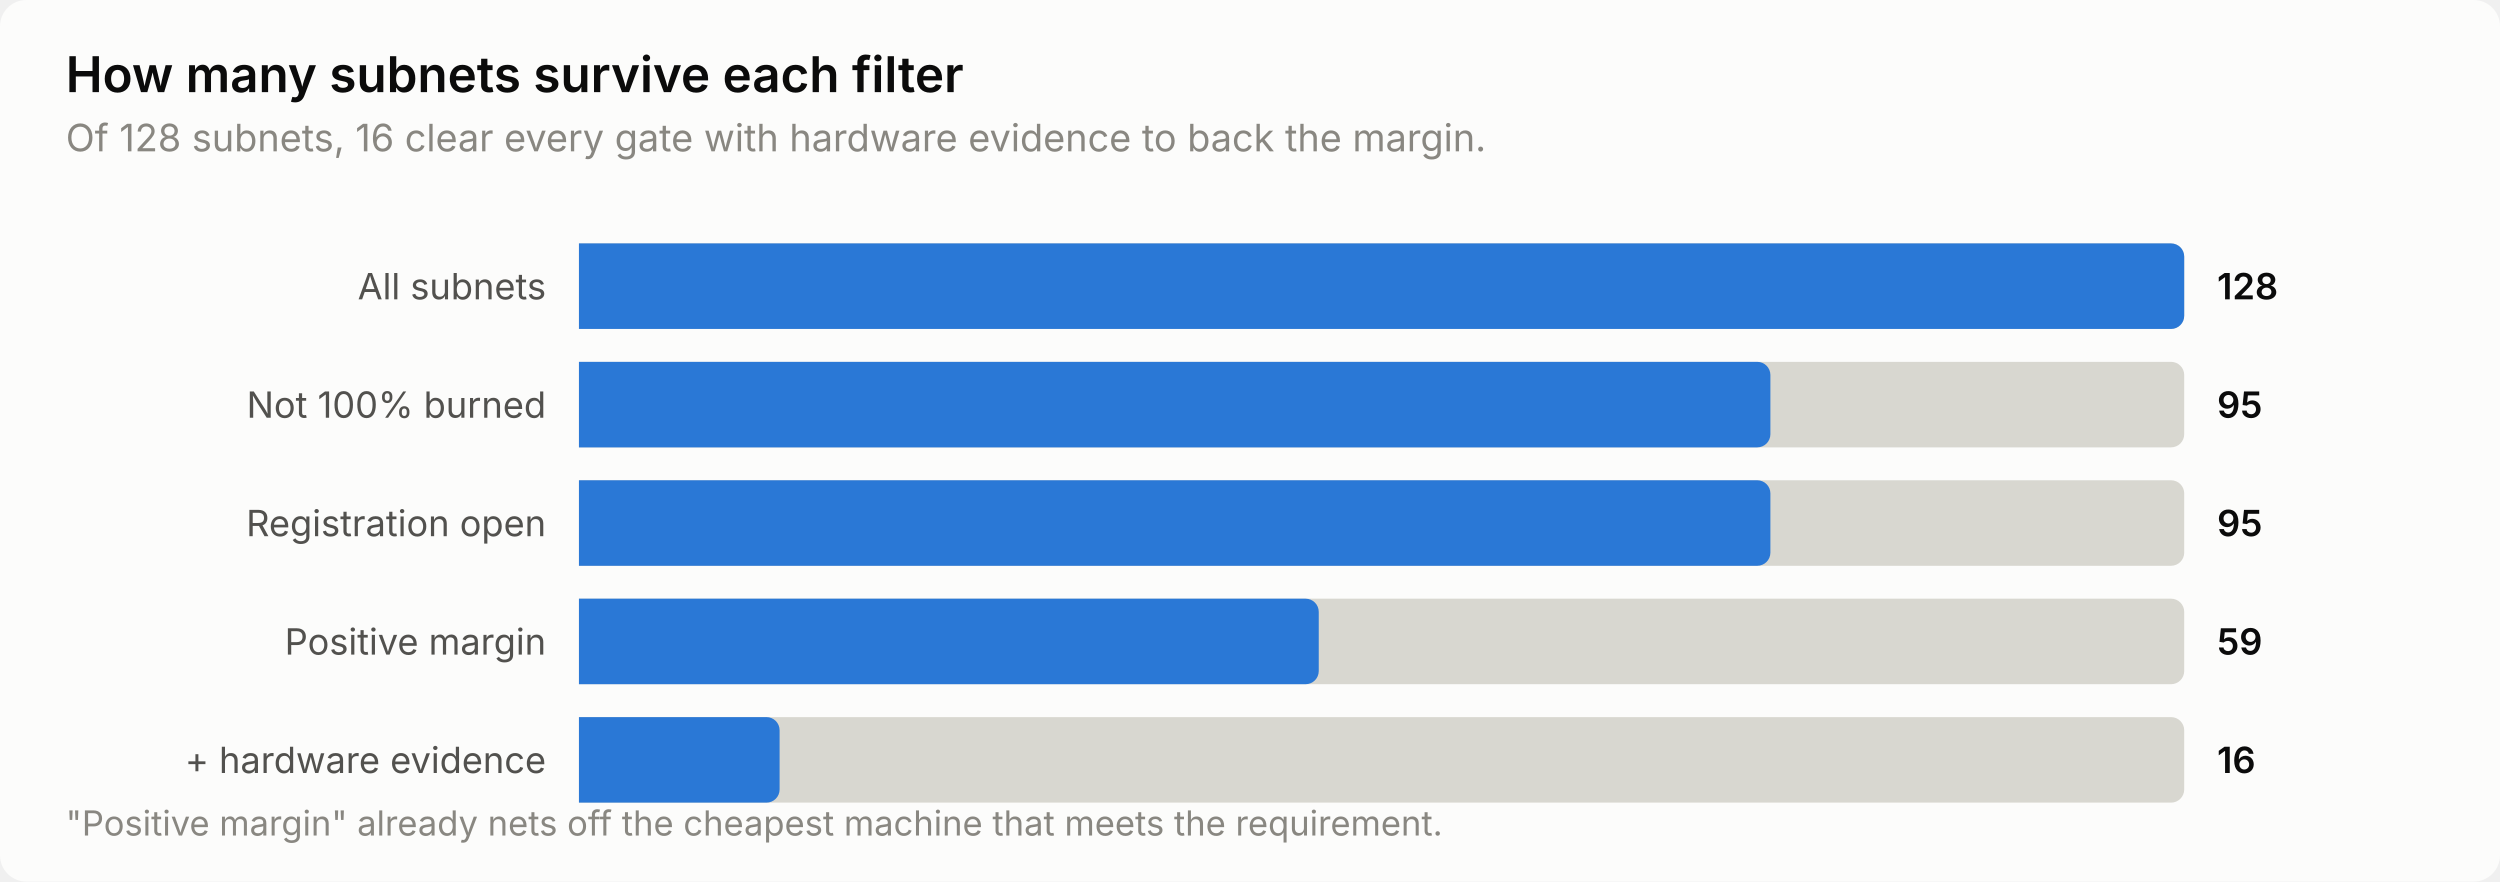
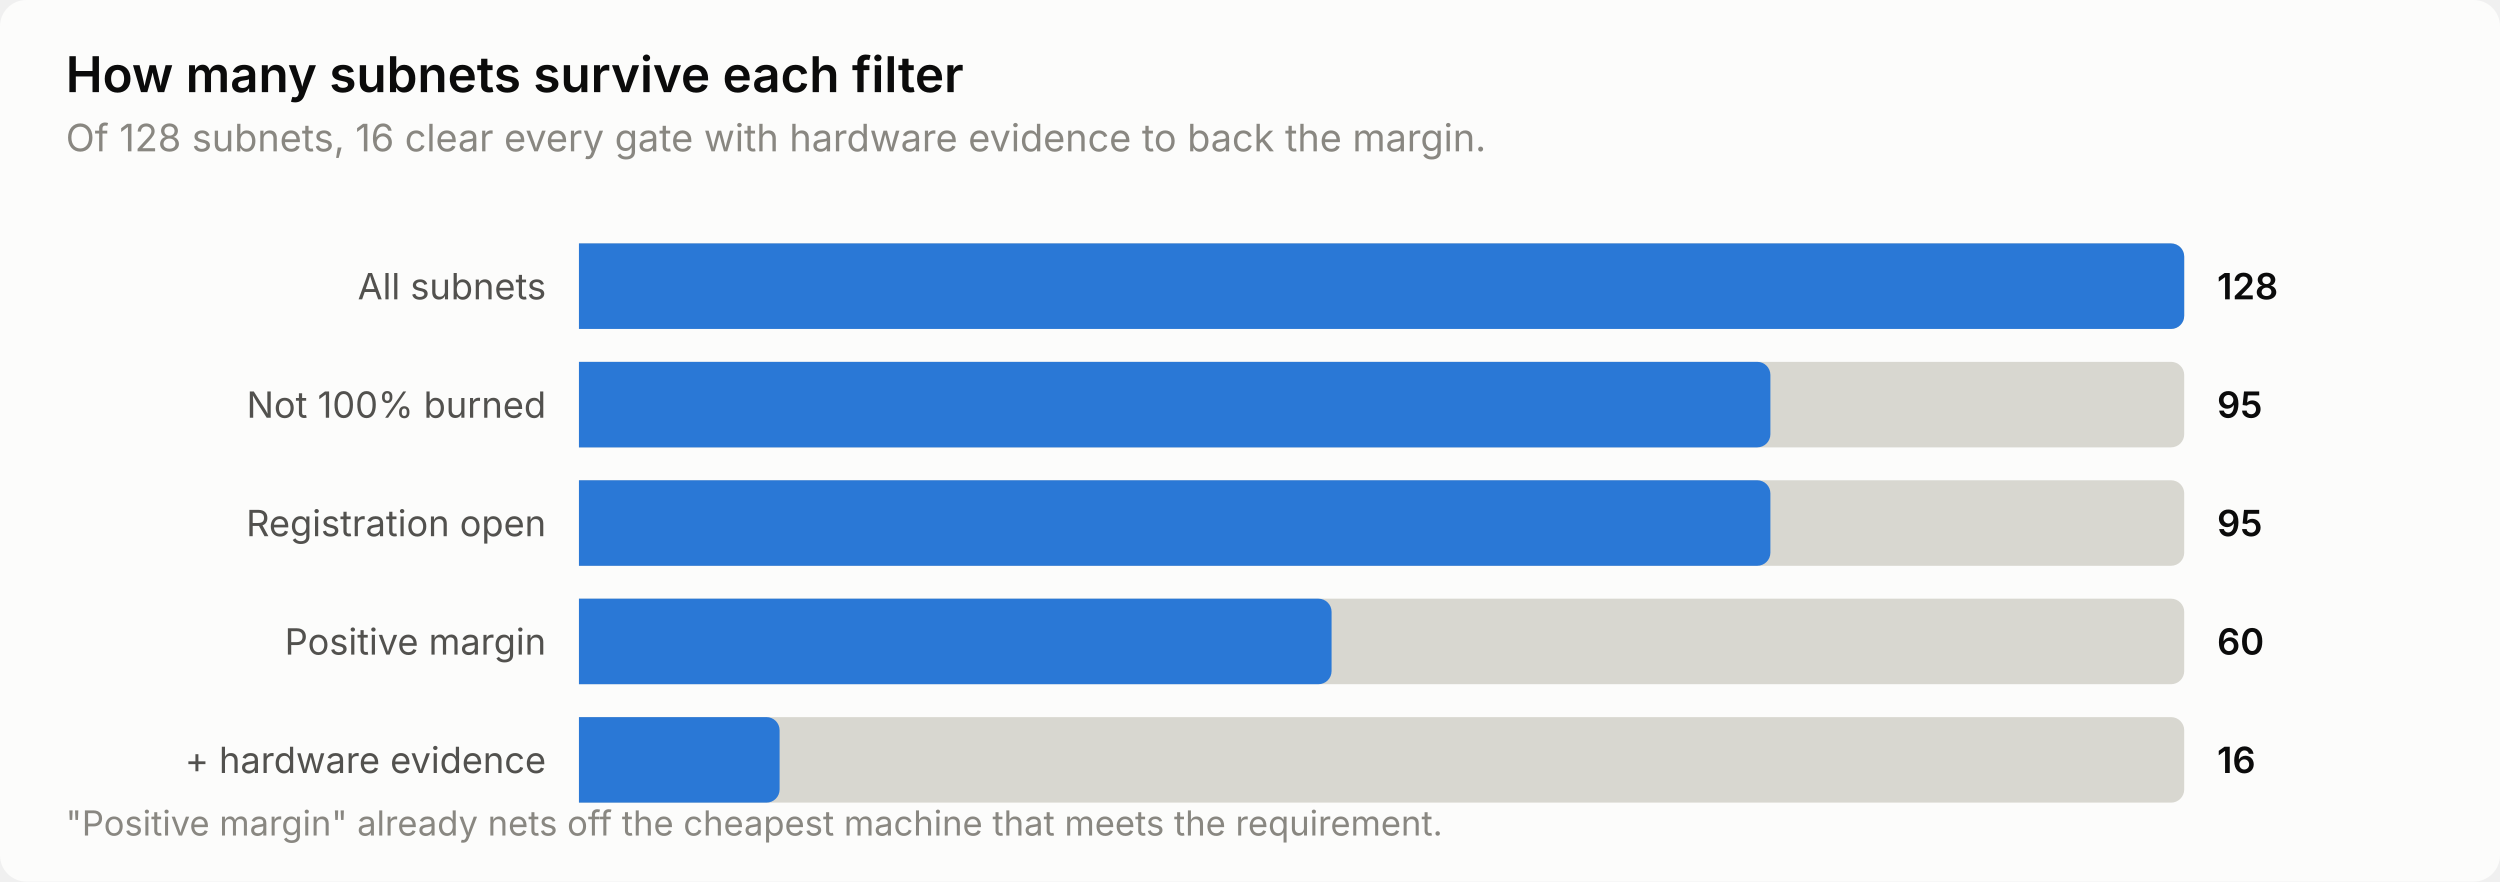
<svg xmlns="http://www.w3.org/2000/svg" width="760" height="268" viewBox="0 0 760 268" role="img" aria-label="How many subnets survive each filter">
  <style>
    text { font-family: system-ui, -apple-system, 'Segoe UI', sans-serif; }
    .t-title { font-size: 15px; font-weight: 600; }
    .t-sub { font-size: 11.5px; }
    .t-lab { font-size: 11px; }
    .t-val { font-size: 11px; font-weight: 600; font-variant-numeric: tabular-nums; }
    .t-tick { font-size: 10.5px; font-variant-numeric: tabular-nums; }

    .surface { fill: #fcfcfb; }
    .ink { fill: #0b0b0b; }
    .ink2 { fill: #52514e; }
    .muted { fill: #898781; }
    .grid { stroke: #e1e0d9; }
    .axis { stroke: #c3c2b7; }
    .accent { fill: #2a78d6; }
    .critical { fill: #d03b3b; }
    .deemph { fill: #d8d7d0; }

    @media (prefers-color-scheme: dark) {
      .surface { fill: #1a1a19; }
      .ink { fill: #ffffff; }
      .ink2 { fill: #c3c2b7; }
      .muted { fill: #898781; }
      .grid { stroke: #2c2c2a; }
      .axis { stroke: #383835; }
      .accent { fill: #3987e5; }
      .deemph { fill: #3a3a37; }
    }
</style>
  <rect class="surface" width="760" height="268" rx="8" />
  <text class="ink t-title" x="20" y="28">How many subnets survive each filter</text>
  <text class="muted t-sub" x="20" y="46">Of 128 subnets, 16 clear every gate with hardware evidence to back the margin.</text>
  <text class="ink2 t-lab" x="166" y="91" text-anchor="end">All subnets</text>
  <path class="deemph" d="M176.0,74.0 H660.0 a4.0,4.0 0 0 1 4.0,4.0 V96.0 a4.0,4.0 0 0 1 -4.0,4.0 H176.0 Z" />
  <path class="accent" d="M176.0,74.0 H660.0 a4.0,4.0 0 0 1 4.0,4.0 V96.0 a4.0,4.0 0 0 1 -4.0,4.0 H176.0 Z" />
  <text class="ink t-val" x="674" y="91">128</text>
  <text class="ink2 t-lab" x="166" y="127" text-anchor="end">Not 100% burned</text>
  <path class="deemph" d="M176.0,110.0 H660.0 a4.0,4.0 0 0 1 4.0,4.0 V132.0 a4.0,4.0 0 0 1 -4.0,4.0 H176.0 Z" />
  <path class="accent" d="M176.0,110.0 H534.2 a4.0,4.0 0 0 1 4.0,4.0 V132.0 a4.0,4.0 0 0 1 -4.0,4.0 H176.0 Z" />
  <text class="ink t-val" x="674" y="127">95</text>
  <text class="ink2 t-lab" x="166" y="163" text-anchor="end">Registration open</text>
  <path class="deemph" d="M176.0,146.0 H660.0 a4.0,4.0 0 0 1 4.0,4.0 V168.0 a4.0,4.0 0 0 1 -4.0,4.0 H176.0 Z" />
  <path class="accent" d="M176.0,146.0 H534.2 a4.0,4.0 0 0 1 4.0,4.0 V168.0 a4.0,4.0 0 0 1 -4.0,4.0 H176.0 Z" />
  <text class="ink t-val" x="674" y="163">95</text>
  <text class="ink2 t-lab" x="166" y="199" text-anchor="end">Positive margin</text>
  <path class="deemph" d="M176.0,182.0 H660.0 a4.0,4.0 0 0 1 4.0,4.0 V204.0 a4.0,4.0 0 0 1 -4.0,4.0 H176.0 Z" />
-   <path class="accent" d="M176.0,182.0 H396.9 a4.0,4.0 0 0 1 4.0,4.0 V204.0 a4.0,4.0 0 0 1 -4.0,4.0 H176.0 Z" />
-   <text class="ink t-val" x="674" y="199">59</text>
+   <path class="accent" d="M176.0,182.0 H400.8 a4.0,4.0 0 0 1 4.0,4.0 V204.0 a4.0,4.0 0 0 1 -4.0,4.0 H176.0 Z" />
+   <text class="ink t-val" x="674" y="199">60</text>
  <text class="ink2 t-lab" x="166" y="235" text-anchor="end">+ hardware evidence</text>
  <path class="deemph" d="M176.0,218.0 H660.0 a4.0,4.0 0 0 1 4.0,4.0 V240.0 a4.0,4.0 0 0 1 -4.0,4.0 H176.0 Z" />
  <path class="accent" d="M176.0,218.0 H233.0 a4.0,4.0 0 0 1 4.0,4.0 V240.0 a4.0,4.0 0 0 1 -4.0,4.0 H176.0 Z" />
  <text class="ink t-val" x="674" y="235">16</text>
  <text class="muted t-tick" x="20" y="254">"Positive margin" already nets off the cheapest machine that meets the requirement.</text>
</svg>
